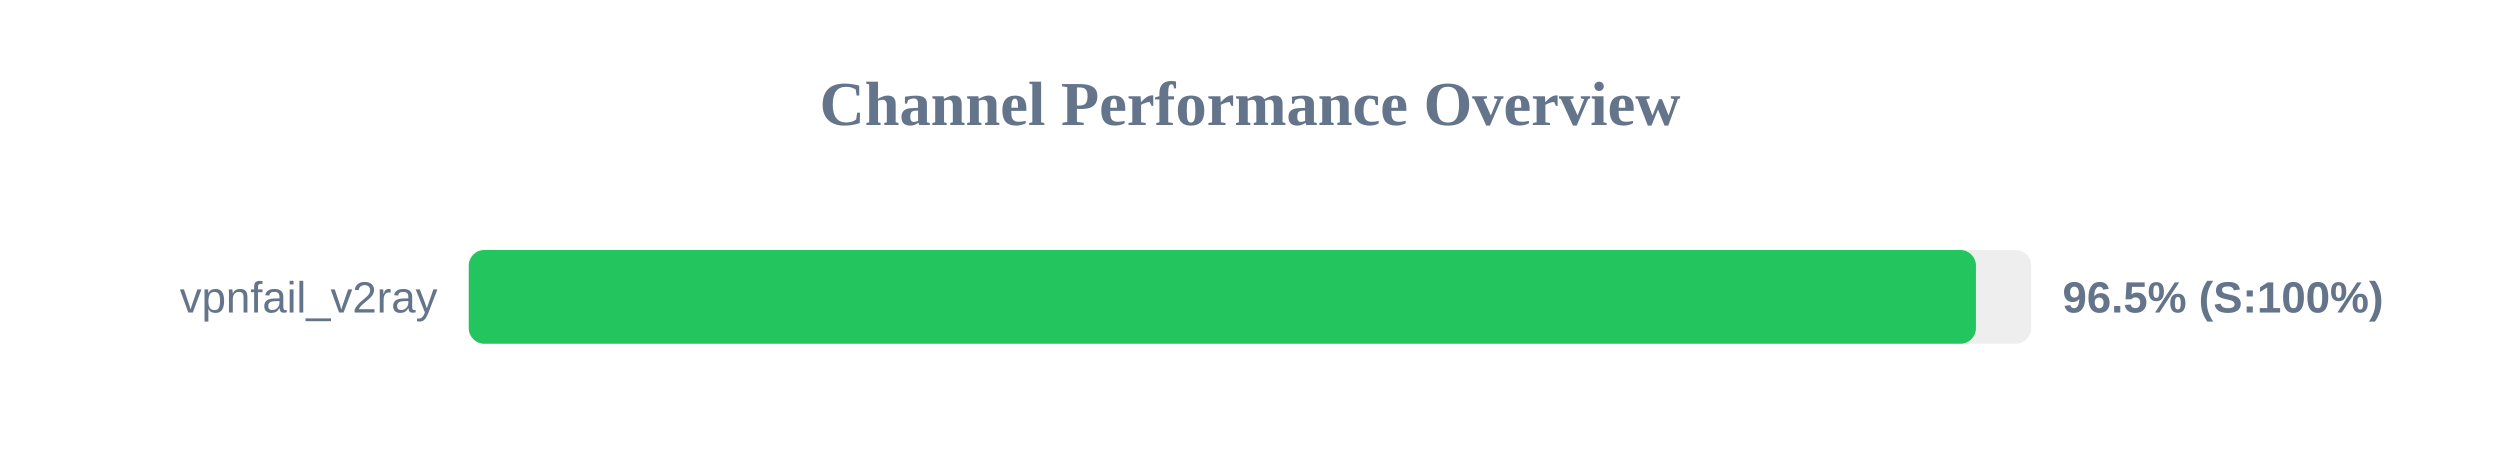
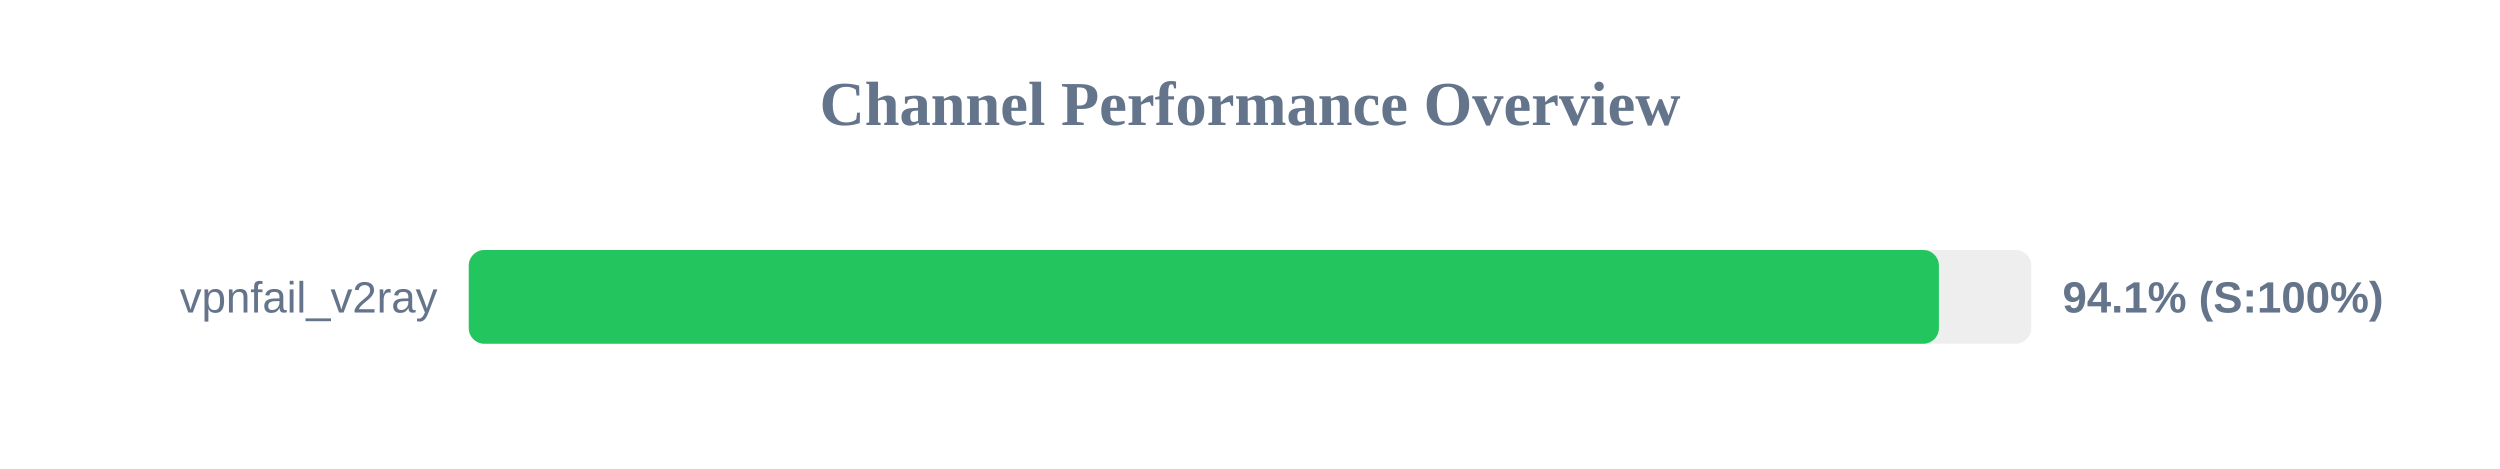
<svg xmlns="http://www.w3.org/2000/svg" width="800" height="150" version="1.1">
  <style>
        .row { font: 14px Arial; fill: #64748b; }
        .score { font: bold 14px Arial; fill: #64748b; }
    </style>
  <text x="400" y="40" text-anchor="middle" font-size="20px" font-weight="bold" fill="#64748b">Channel Performance Overview</text>
  <rect x="150" y="80" width="500" height="30" fill="#eee" rx="5" />
-   <rect x="150" y="80" width="482.3" height="30" fill="#22c55e" rx="5" />
+   <rect x="150" y="80" width="470.45" height="30" fill="#22c55e" rx="5" />
  <text x="140" y="100" text-anchor="end" class="row">vpnfail_v2ray</text>
-   <text x="660" y="100" text-anchor="start" class="score">96.5% (S:100%)</text>
+   <text x="660" y="100" text-anchor="start" class="score">94.1% (S:100%)</text>
</svg>
